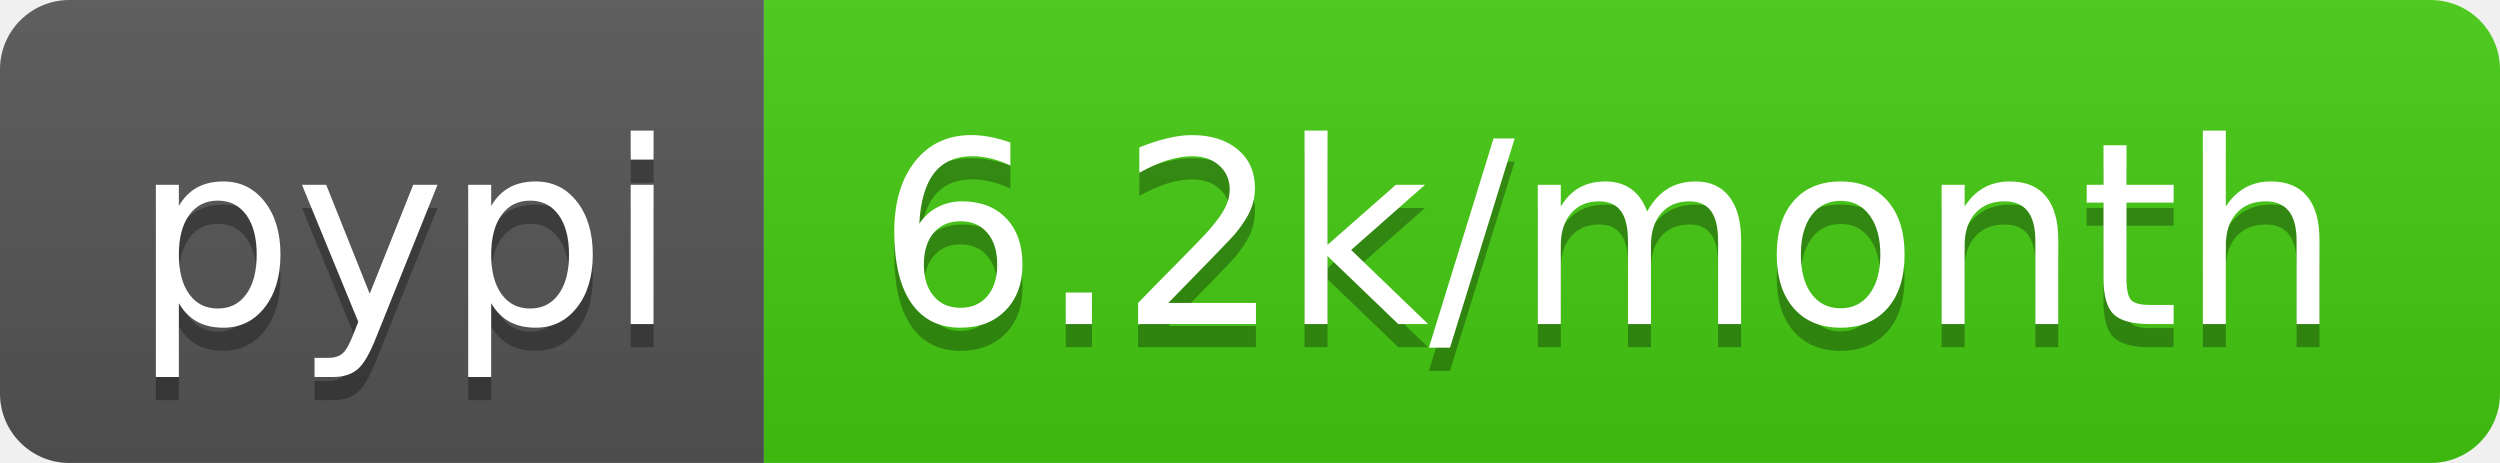
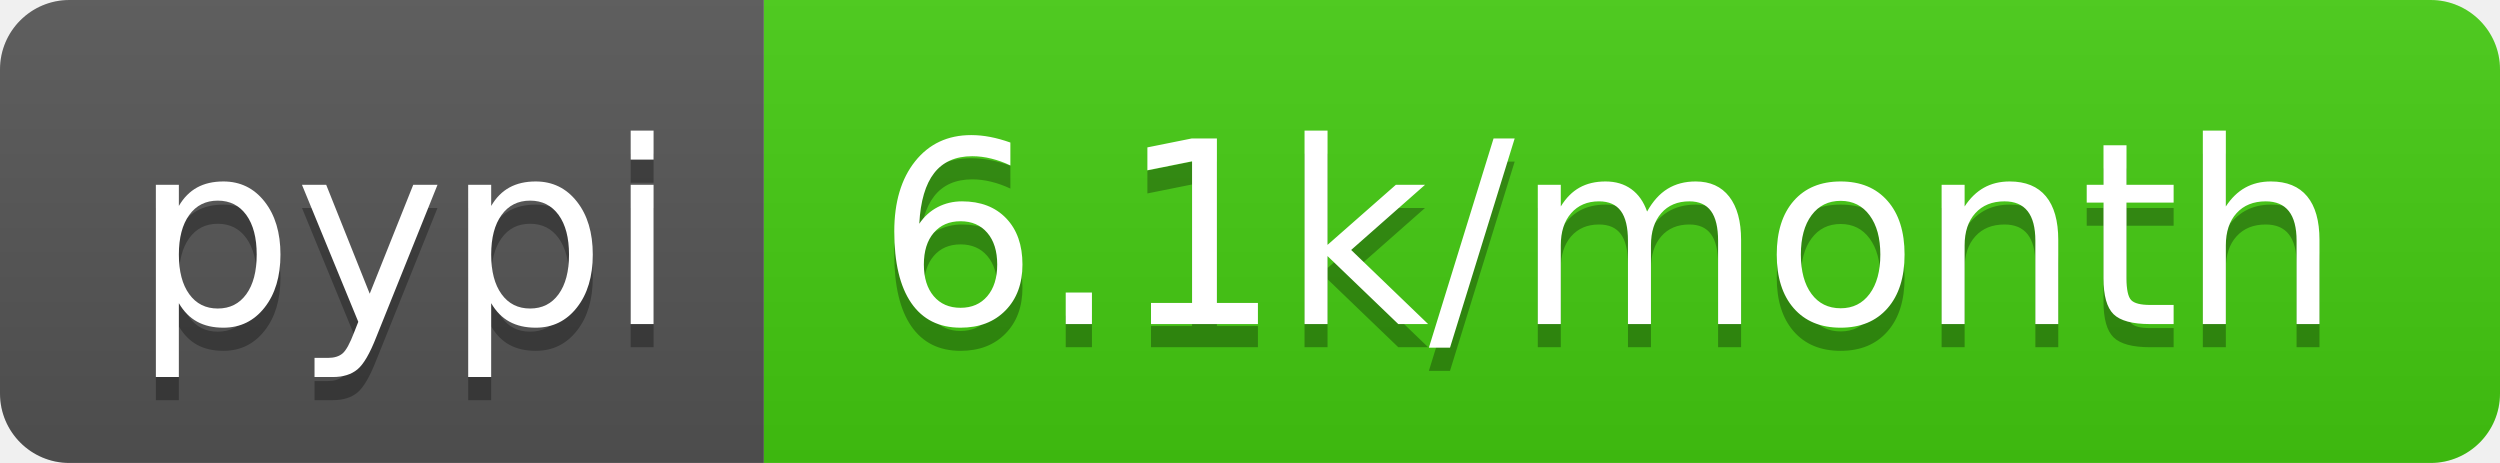
<svg xmlns="http://www.w3.org/2000/svg" width="108" height="20">
  <linearGradient id="b" x2="0" y2="100%">
    <stop offset="0" stop-color="#bbb" stop-opacity=".1" />
    <stop offset="1" stop-opacity=".1" />
  </linearGradient>
  <clipPath id="a">
    <rect width="108" height="20" rx="3" fill="#fff" />
  </clipPath>
  <g clip-path="url(#a)">
    <path fill="#555" d="M0 0h33v20H0z" />
    <path fill="#4c1" d="M33 0h75v20H33z" />
    <path fill="url(#b)" d="M0 0h108v20H0z" />
  </g>
  <g fill="#fff" text-anchor="middle" font-family="DejaVu Sans,Verdana,Geneva,sans-serif" font-size="110">
    <text x="175" y="150" fill="#010101" fill-opacity=".3" transform="scale(.1)" textLength="230">pypi</text>
    <text x="175" y="140" transform="scale(.1)" textLength="230">pypi</text>
-     <text x="695" y="150" fill="#010101" fill-opacity=".3" transform="scale(.1)" textLength="650">6.2k/month</text>
-     <text x="695" y="140" transform="scale(.1)" textLength="650">6.2k/month</text>
+     <text x="695" y="150" fill="#010101" fill-opacity=".3" transform="scale(.1)" textLength="650">6.1k/month</text>
+     <text x="695" y="140" transform="scale(.1)" textLength="650">6.1k/month</text>
  </g>
</svg>
